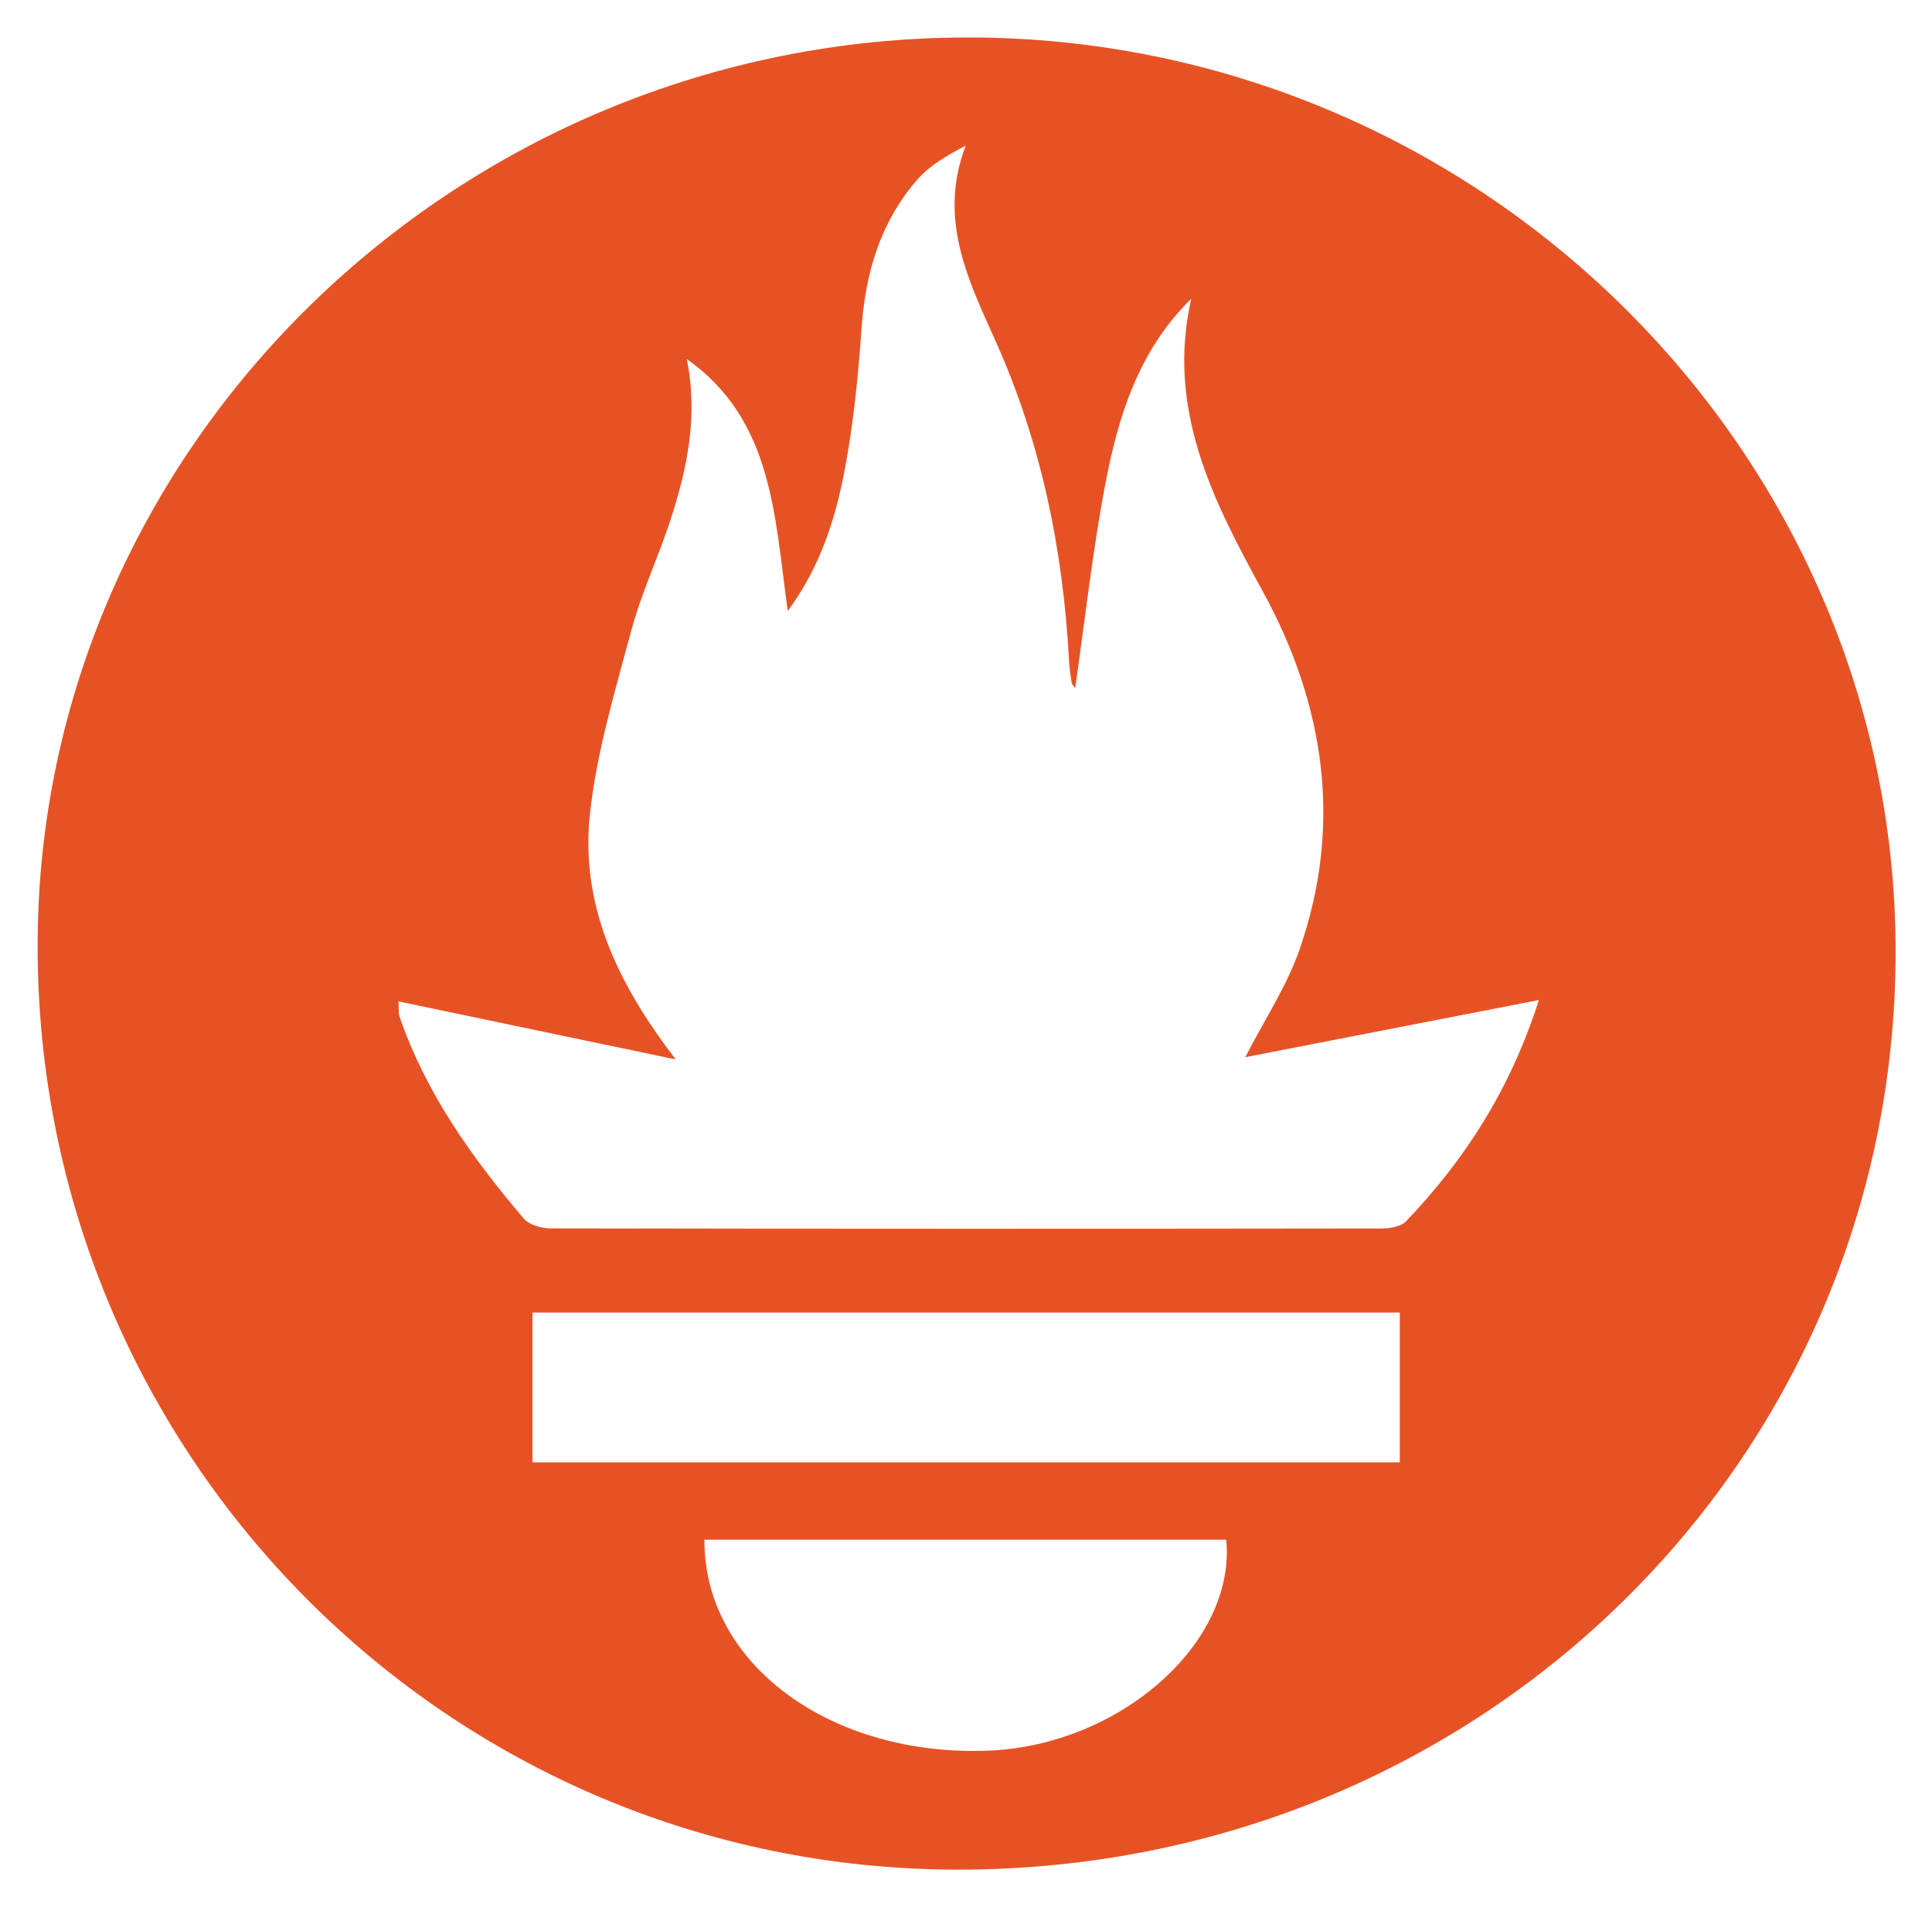
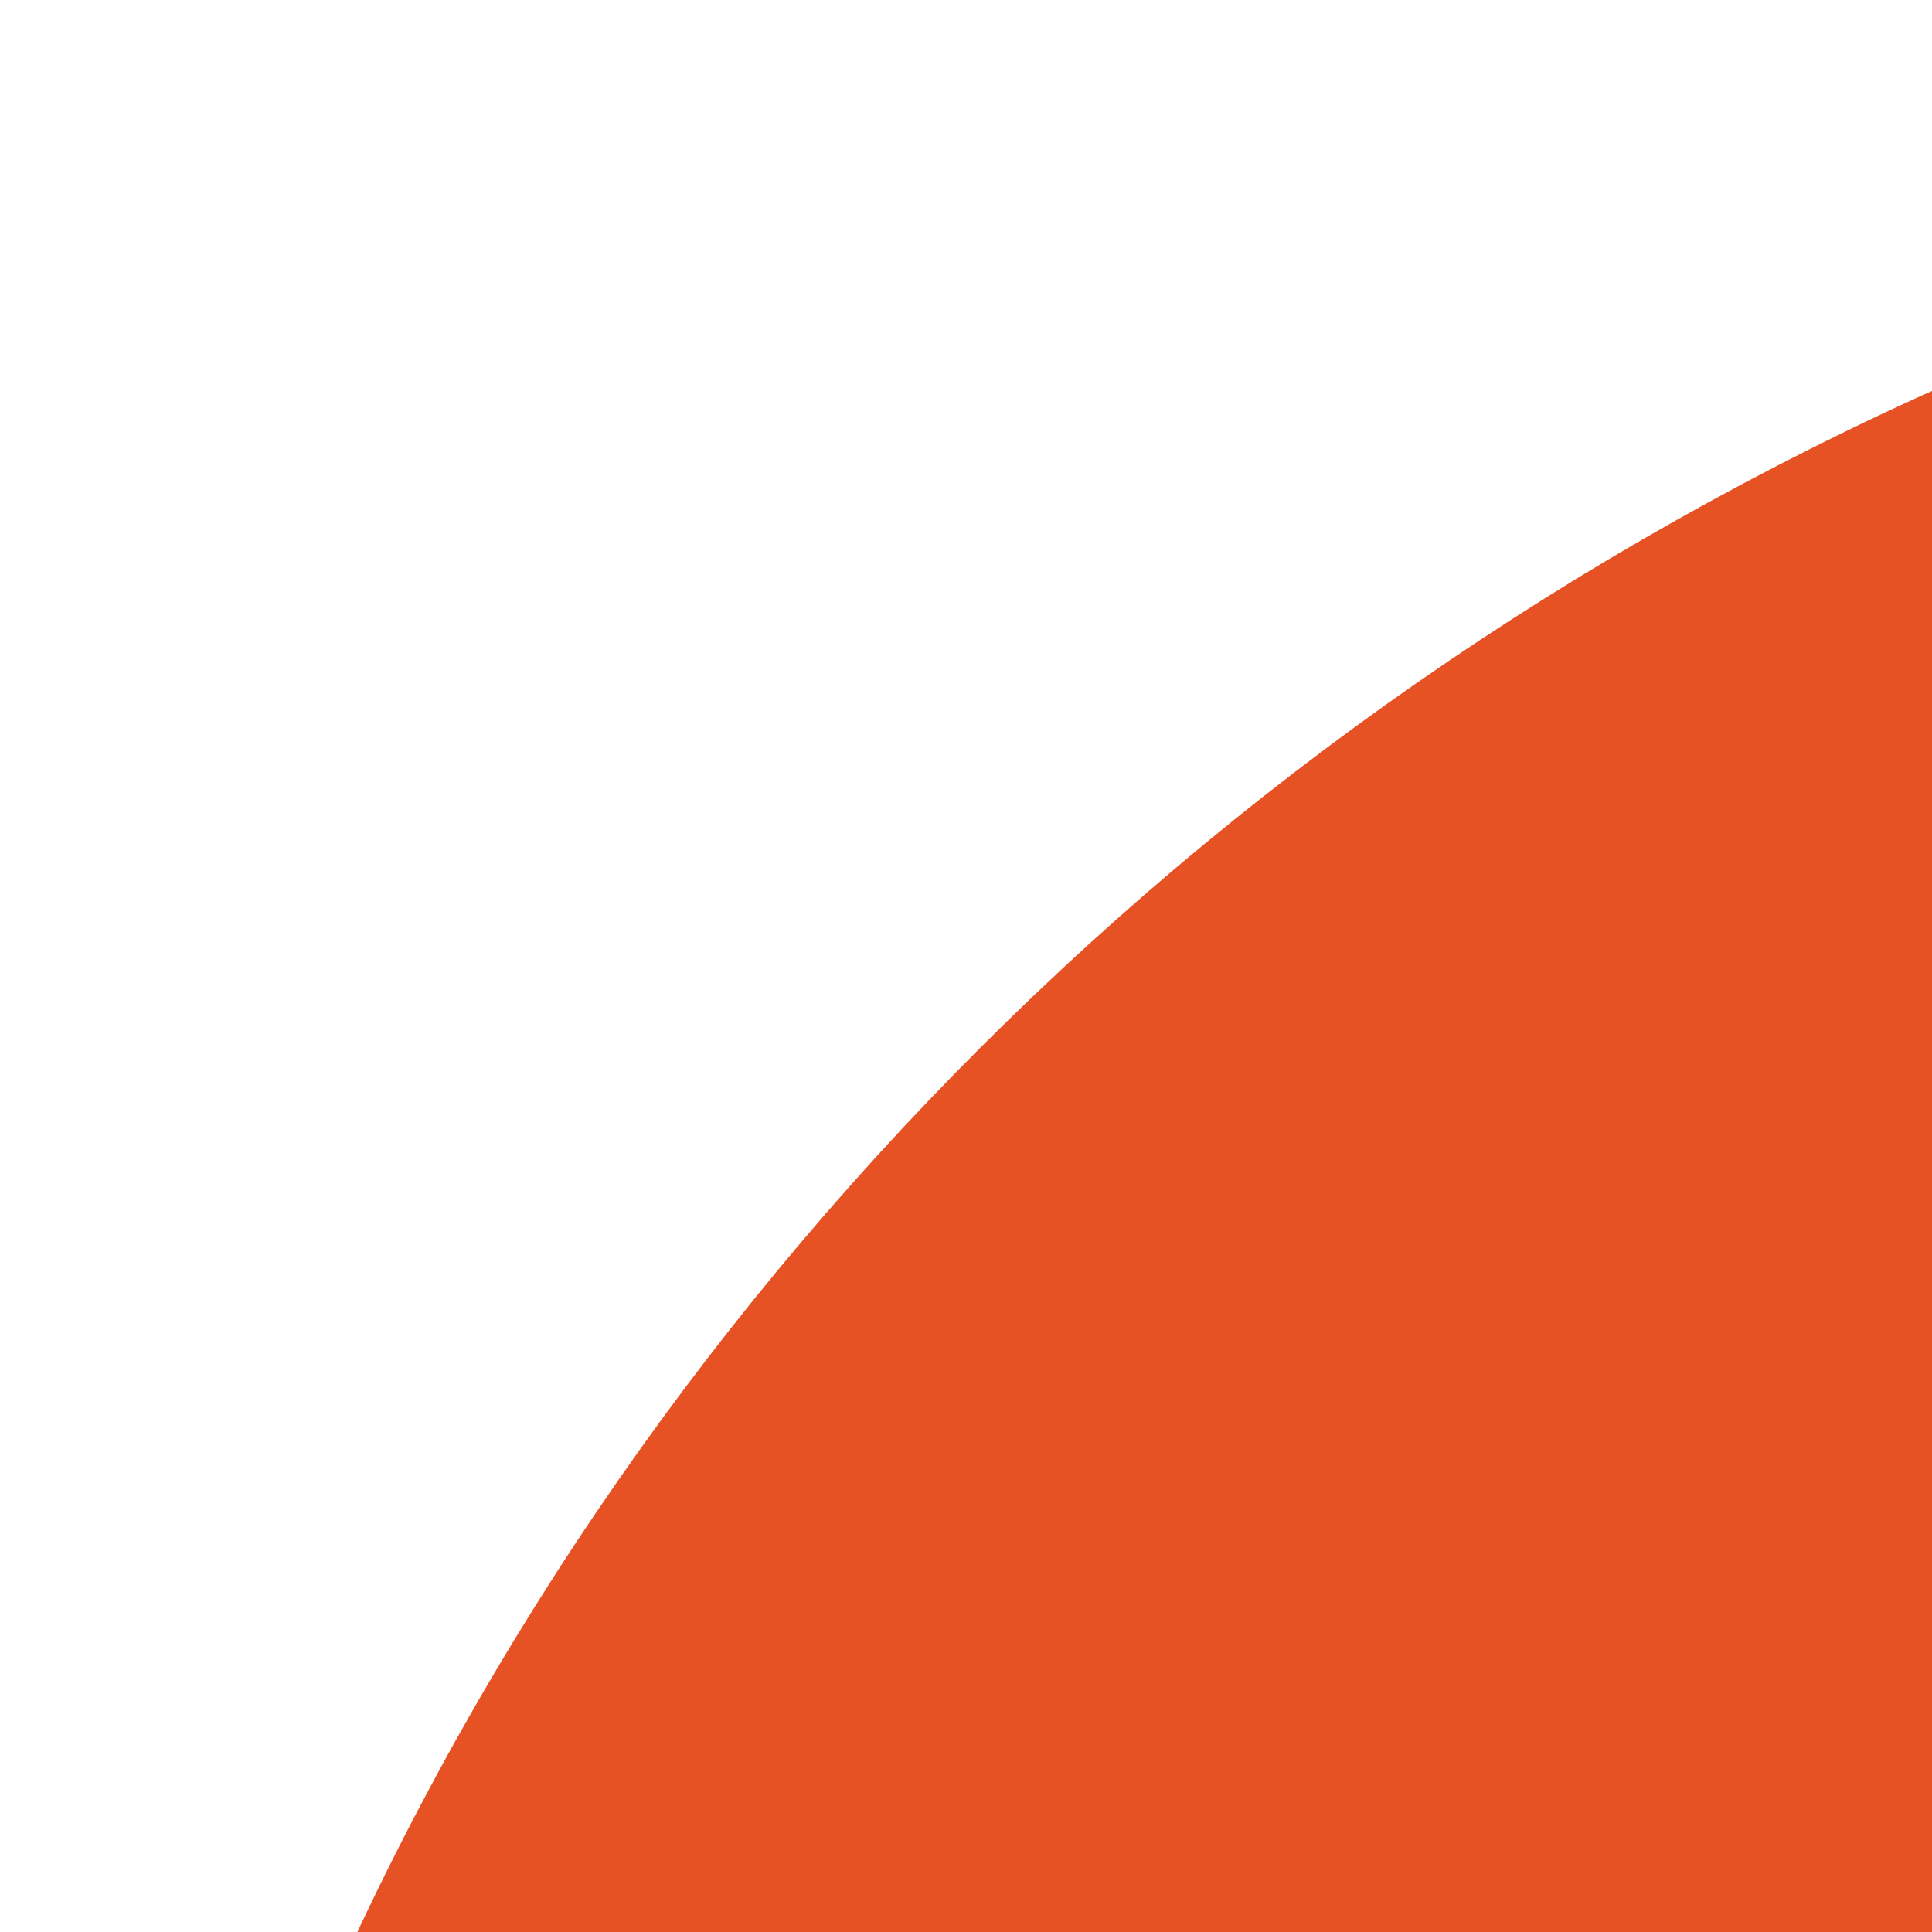
- <svg xmlns="http://www.w3.org/2000/svg" role="img" viewBox="-3.94 -1.44 438.62 432.87">
+ <svg xmlns="http://www.w3.org/2000/svg" role="img" viewBox="0 0 128 128">
  <path fill="#E75225" d="M215.926 7.068c115.684.024 210.638 93.784 210.493 207.844-.148 115.793-94.713 208.252-212.912 208.169C97.95 423 4.52 329.143 4.601 213.221 4.68 99.867 99.833 7.044 215.926 7.068zm-63.947 73.001c2.652 12.978.076 25.082-3.846 36.988-2.716 8.244-6.47 16.183-8.711 24.539-3.694 13.769-7.885 27.619-9.422 41.701-2.21 20.25 5.795 38.086 19.493 55.822L86.527 225.94c.11 1.978-.007 2.727.21 3.361 5.968 17.43 16.471 32.115 28.243 45.957 1.246 1.465 4.082 2.217 6.182 2.221 62.782.115 125.565.109 188.347.028 1.948-.003 4.546-.369 5.741-1.618 13.456-14.063 23.746-30.079 30.179-50.257l-66.658 12.976c4.397-8.567 9.417-16.1 12.302-24.377 9.869-28.315 5.779-55.69-8.387-81.509-11.368-20.72-21.854-41.349-16.183-66.32-12.005 11.786-16.615 26.79-19.541 42.253-2.882 15.23-4.58 30.684-6.811 46.136-.317-.467-.728-.811-.792-1.212-.258-1.621-.499-3.255-.587-4.893-1.355-25.31-6.328-49.696-16.823-72.987-6.178-13.71-12.99-27.727-6.622-44.081-4.31 2.259-8.205 4.505-10.997 7.711-8.333 9.569-11.779 21.062-12.666 33.645-.757 10.75-1.796 21.552-3.801 32.123-2.107 11.109-5.448 21.998-12.956 32.209-3.033-21.81-3.37-43.38-22.928-57.237zm161.877 216.523H116.942v34.007h196.914v-34.007zm-157.871 51.575c-.163 28.317 28.851 49.414 64.709 47.883 29.716-1.269 56.016-24.51 53.755-47.883H155.985z" />
</svg>
